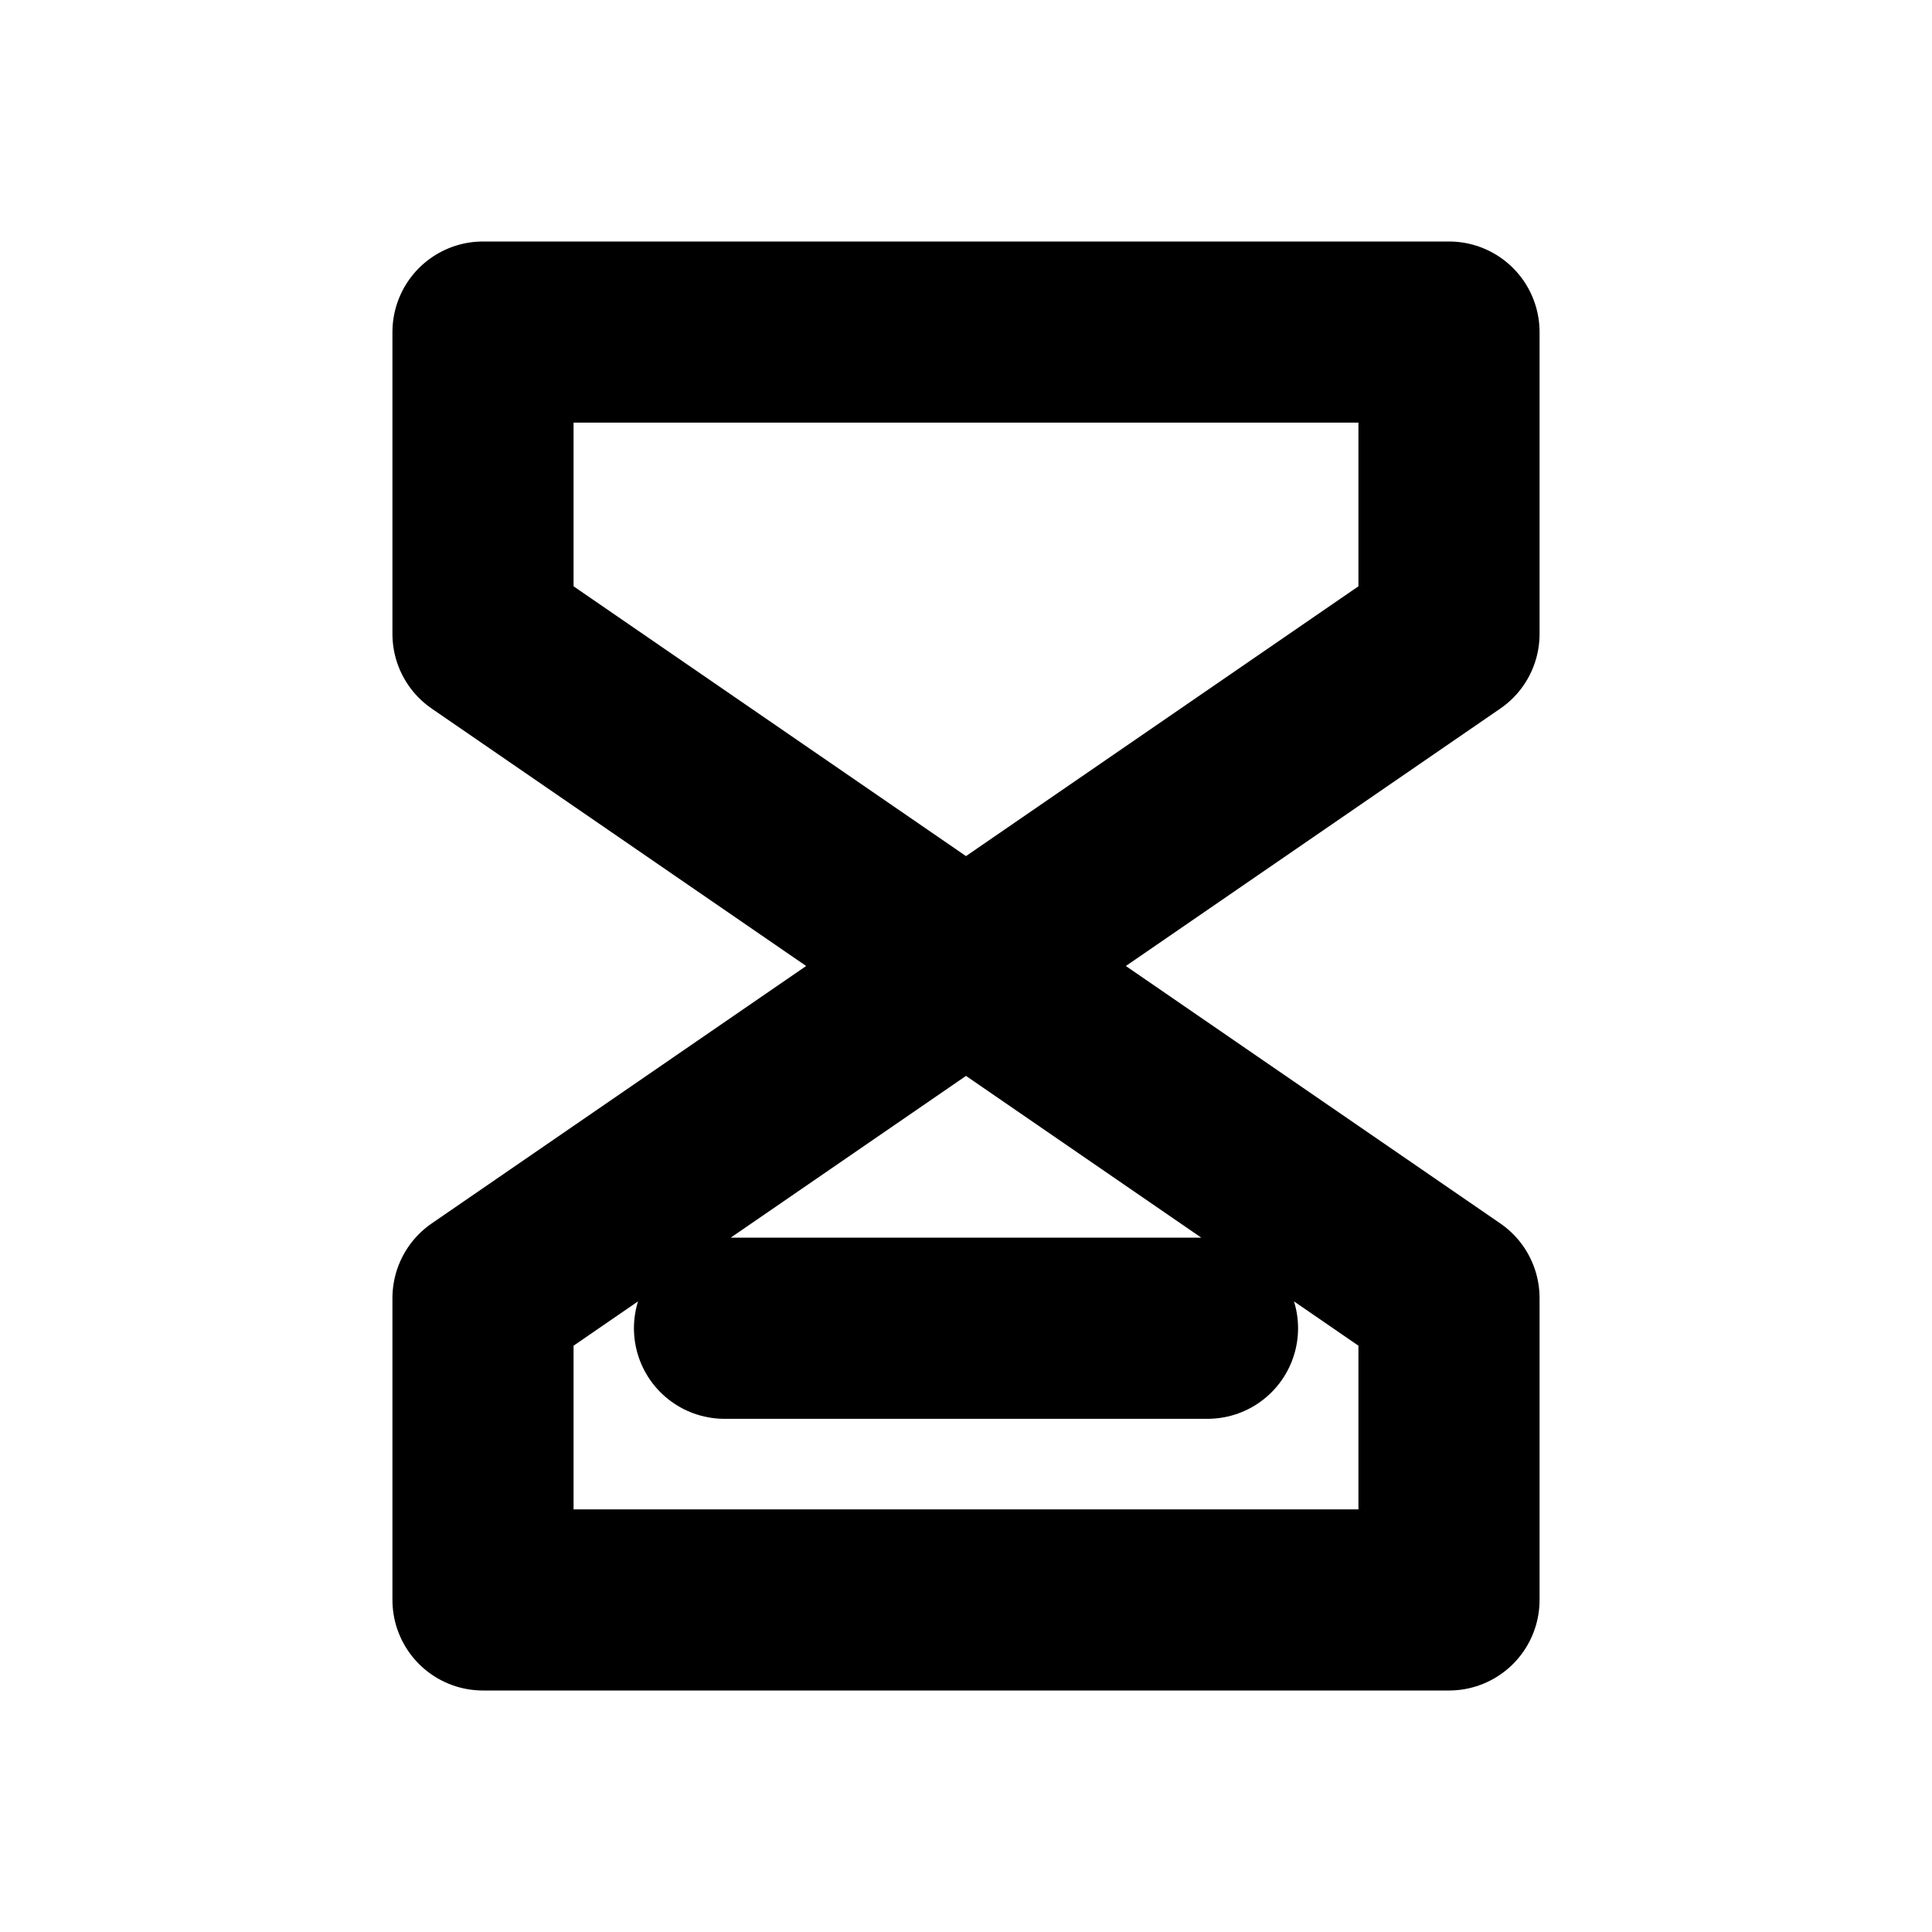
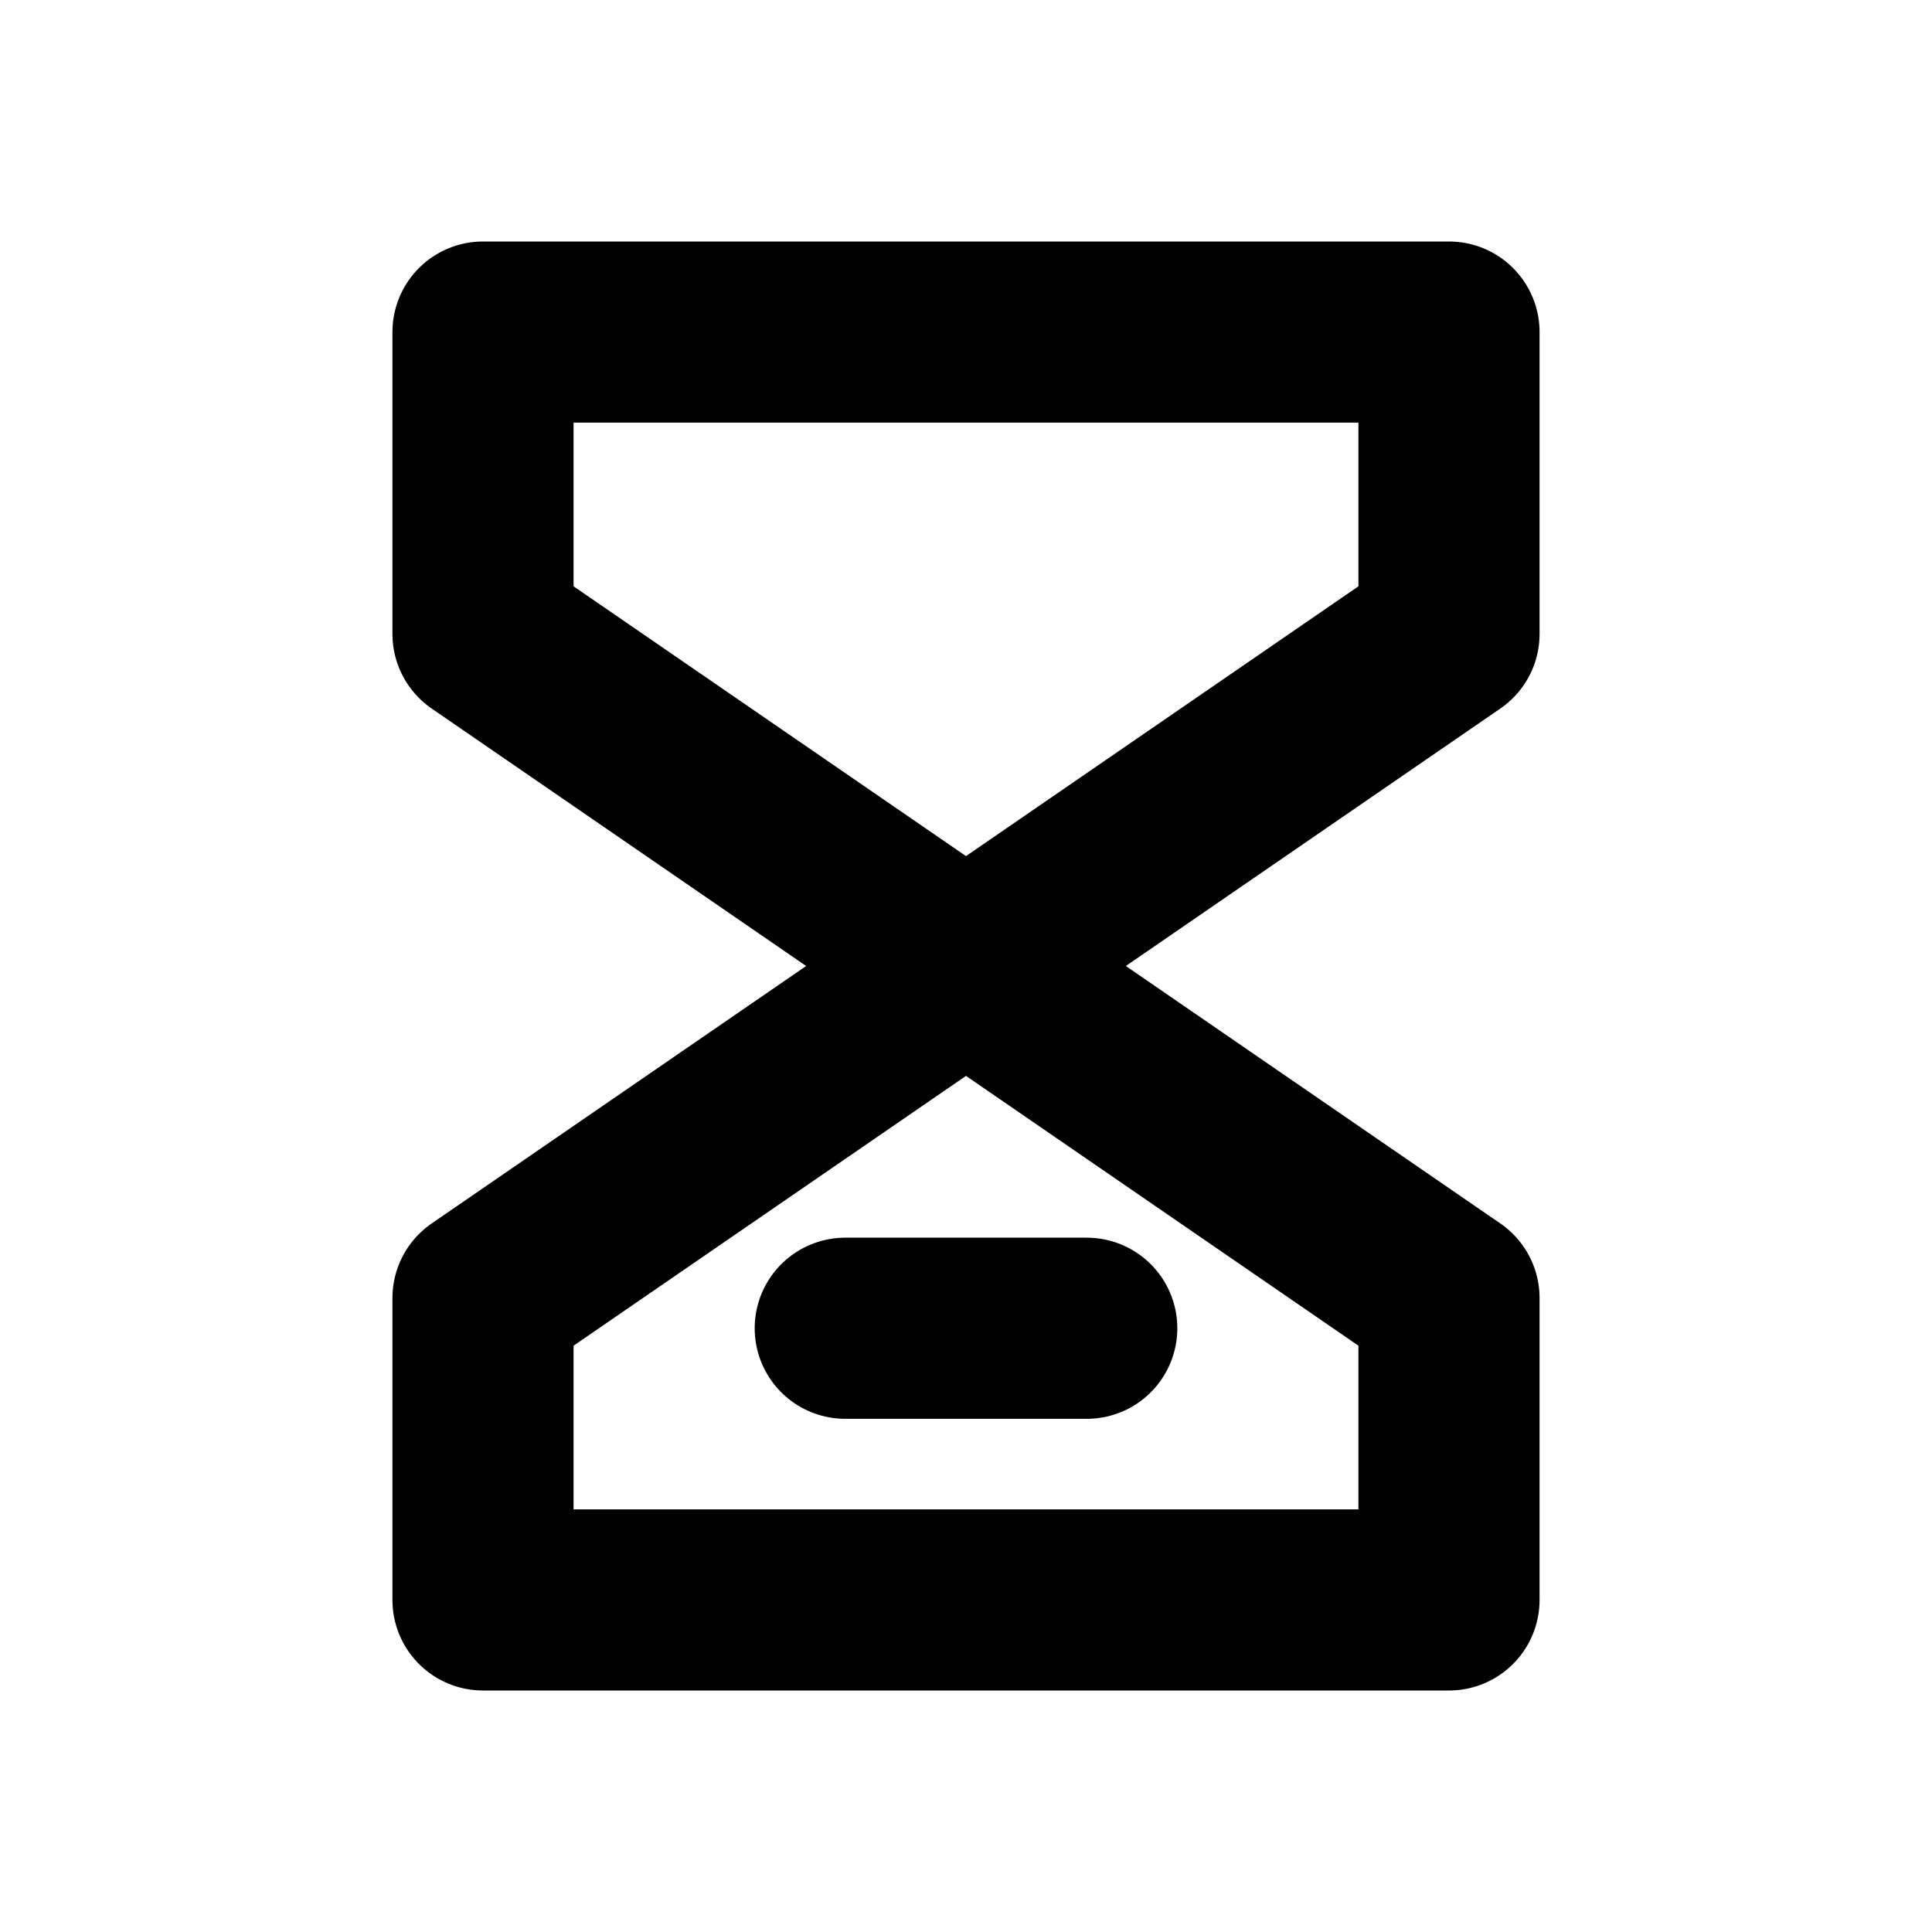
<svg xmlns="http://www.w3.org/2000/svg" width="16" height="16" viewBox="0 0 16 16" fill="none" stroke="currentColor" stroke-width="1.5" stroke-linecap="round" stroke-linejoin="round" aria-hidden="true" focusable="false">
-   <path d="M4 2.75H12M4 13.25H12M4 2.75V5.25L8 8 12 5.25V2.75M4 13.25V10.75L8 8 12 10.75V13.25M6 11H10" />
+   <path d="M4 2.75H12M4 13.25H12M4 2.75V5.25L8 8 12 5.25V2.75M4 13.25V10.75L8 8 12 10.75V13.25M7 11H9" />
</svg>
